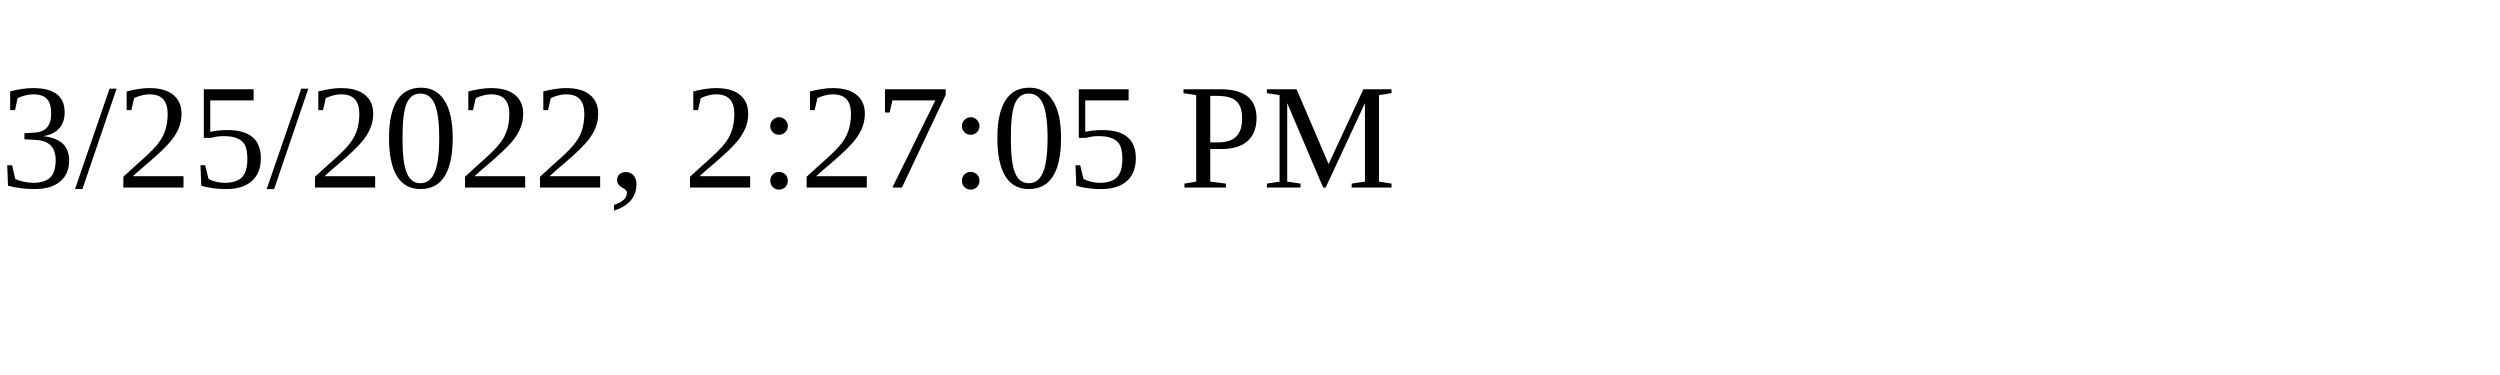
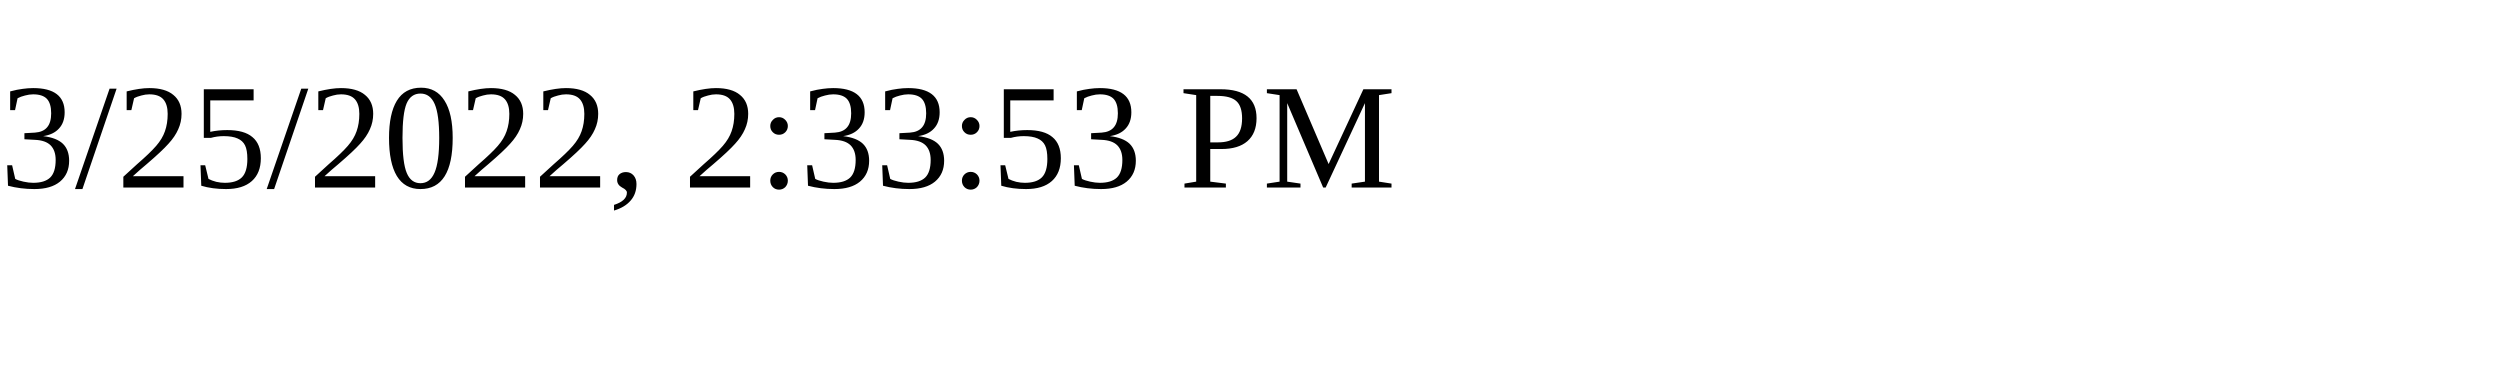
<svg xmlns="http://www.w3.org/2000/svg" height="30" width="200">
-   <text x="0" y="15">3/25/2022, 2:27:05 PM</text>
+   <text x="0" y="15">3/25/2022, 2:33:53 PM</text>
</svg>
